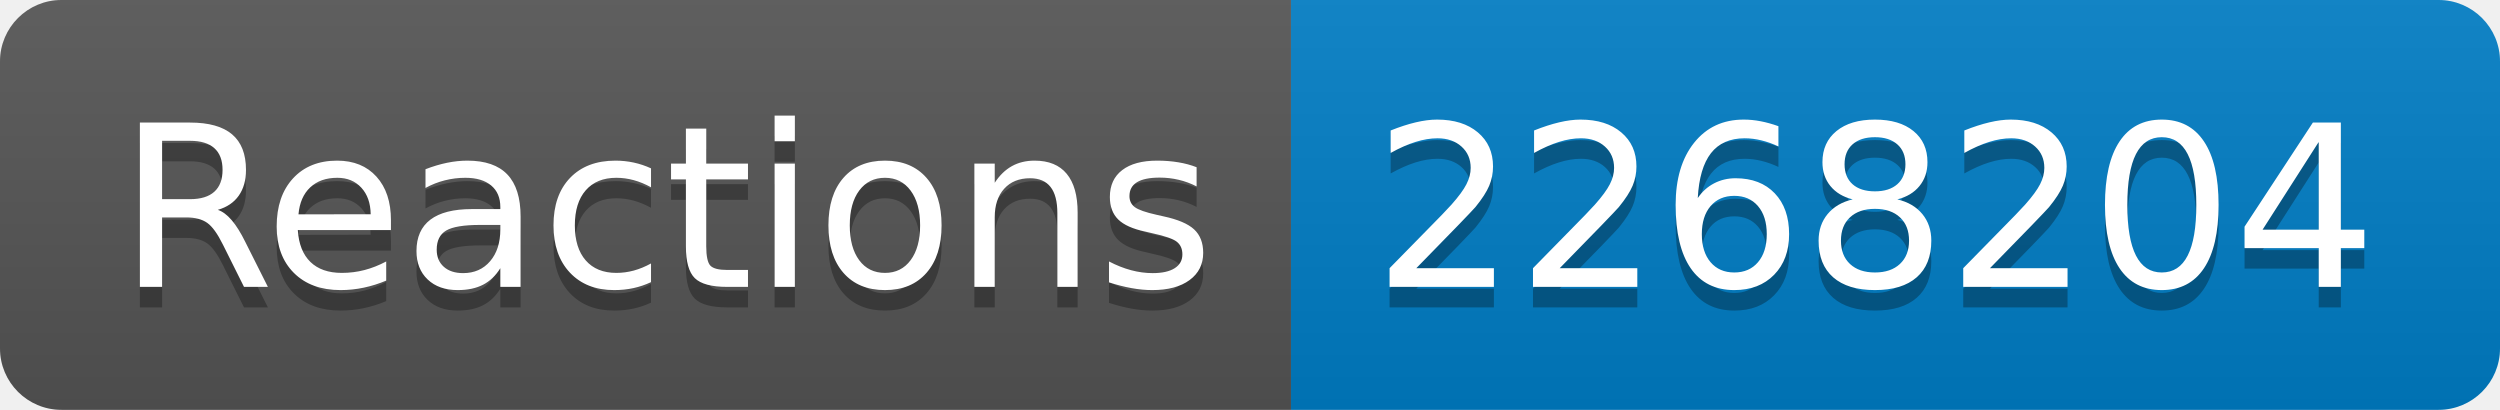
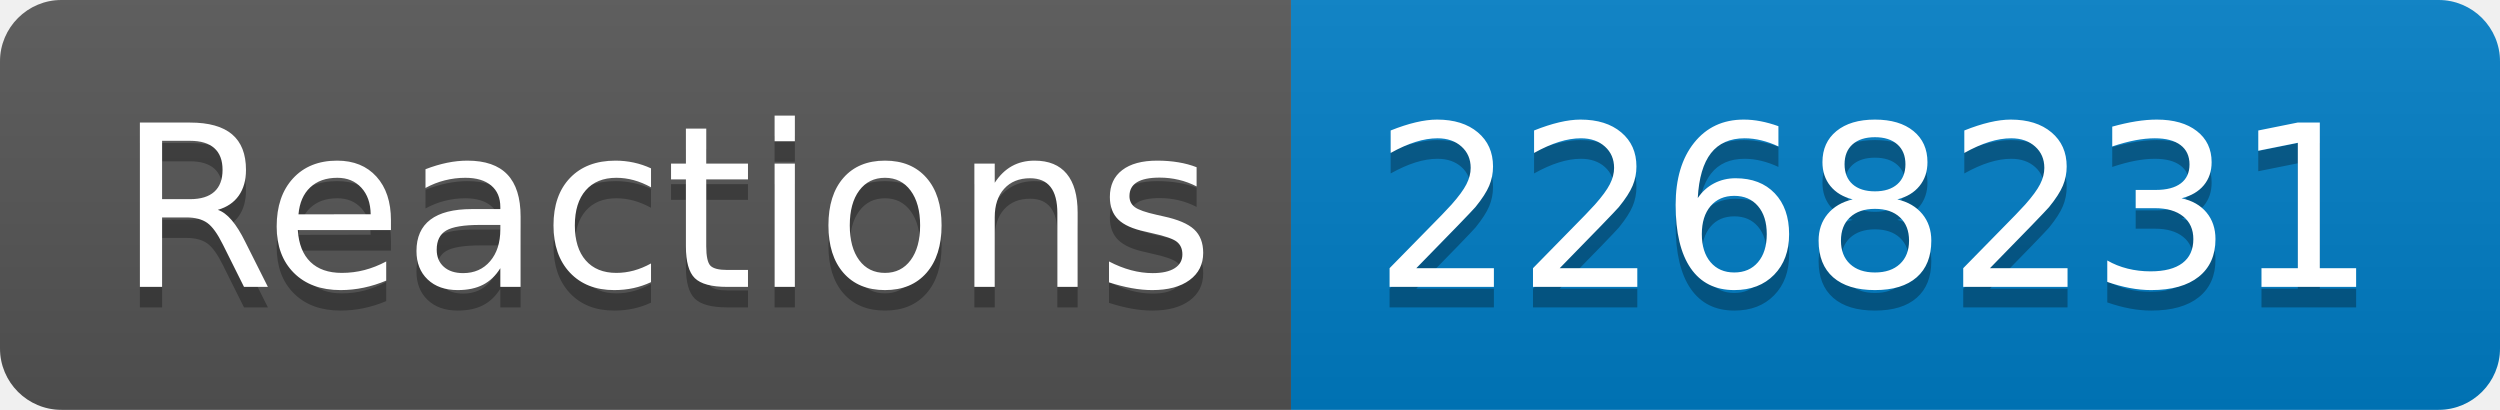
- <svg xmlns="http://www.w3.org/2000/svg" width="122" height="20" role="img" aria-label="Reactions: 2268204">
+ <svg xmlns="http://www.w3.org/2000/svg" width="122" height="20" role="img" aria-label="Reactions: 2268231">
  <linearGradient id="s" x2="0" y2="100%">
    <stop offset="0" stop-color="#bbb" stop-opacity=".1" />
    <stop offset="1" stop-opacity=".1" />
  </linearGradient>
  <clipPath id="r">
    <rect width="122" height="20" rx="3" fill="#fff" />
  </clipPath>
  <g clip-path="url(#r)">
    <rect width="63" height="20" fill="#555" />
    <rect x="63" width="59" height="20" fill="#007ec6" />
    <rect width="122" height="20" fill="url(#s)" />
  </g>
  <g fill="#fff" text-anchor="middle" font-family="Verdana,Geneva,DejaVu Sans,sans-serif" text-rendering="geometricPrecision" font-size="110">
    <text aria-hidden="true" x="325" y="150" fill="#010101" fill-opacity=".3" transform="scale(.1)" textLength="530">Reactions</text>
    <text x="325" y="140" transform="scale(.1)" fill="#fff" textLength="530">Reactions</text>
-     <text aria-hidden="true" x="915" y="150" fill="#010101" fill-opacity=".3" transform="scale(.1)" textLength="490">2268204</text>
-     <text x="915" y="140" transform="scale(.1)" fill="#fff" textLength="490">2268204</text>
+     <text aria-hidden="true" x="915" y="150" fill="#010101" fill-opacity=".3" transform="scale(.1)" textLength="490">2268231</text>
+     <text x="915" y="140" transform="scale(.1)" fill="#fff" textLength="490">2268231</text>
  </g>
</svg>
